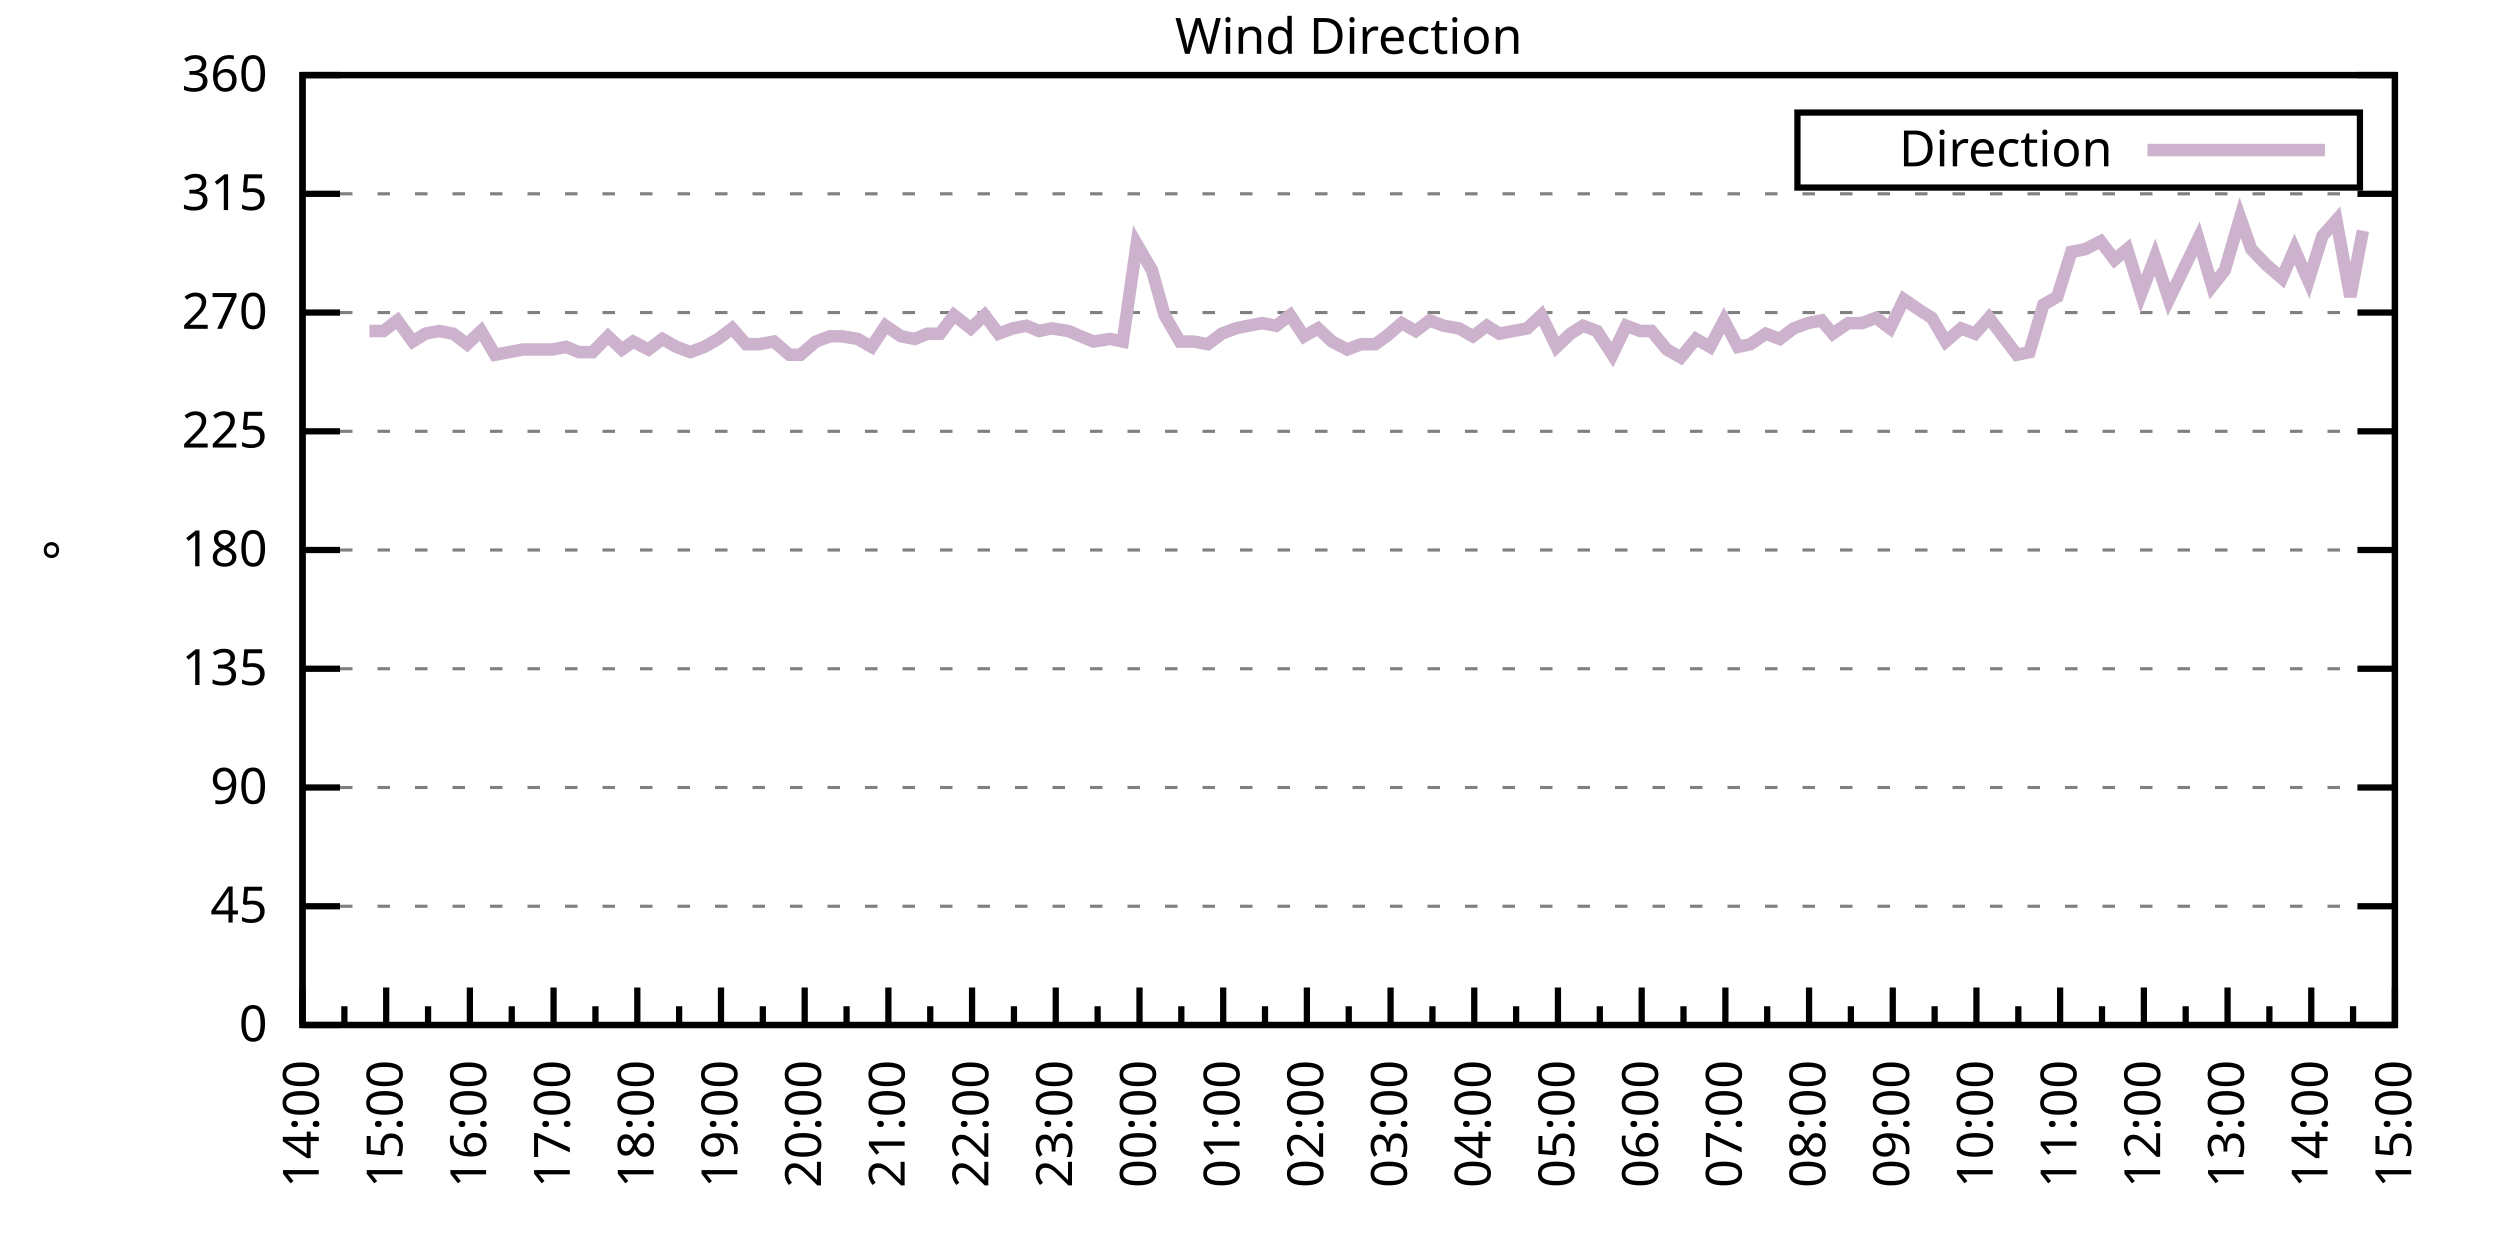
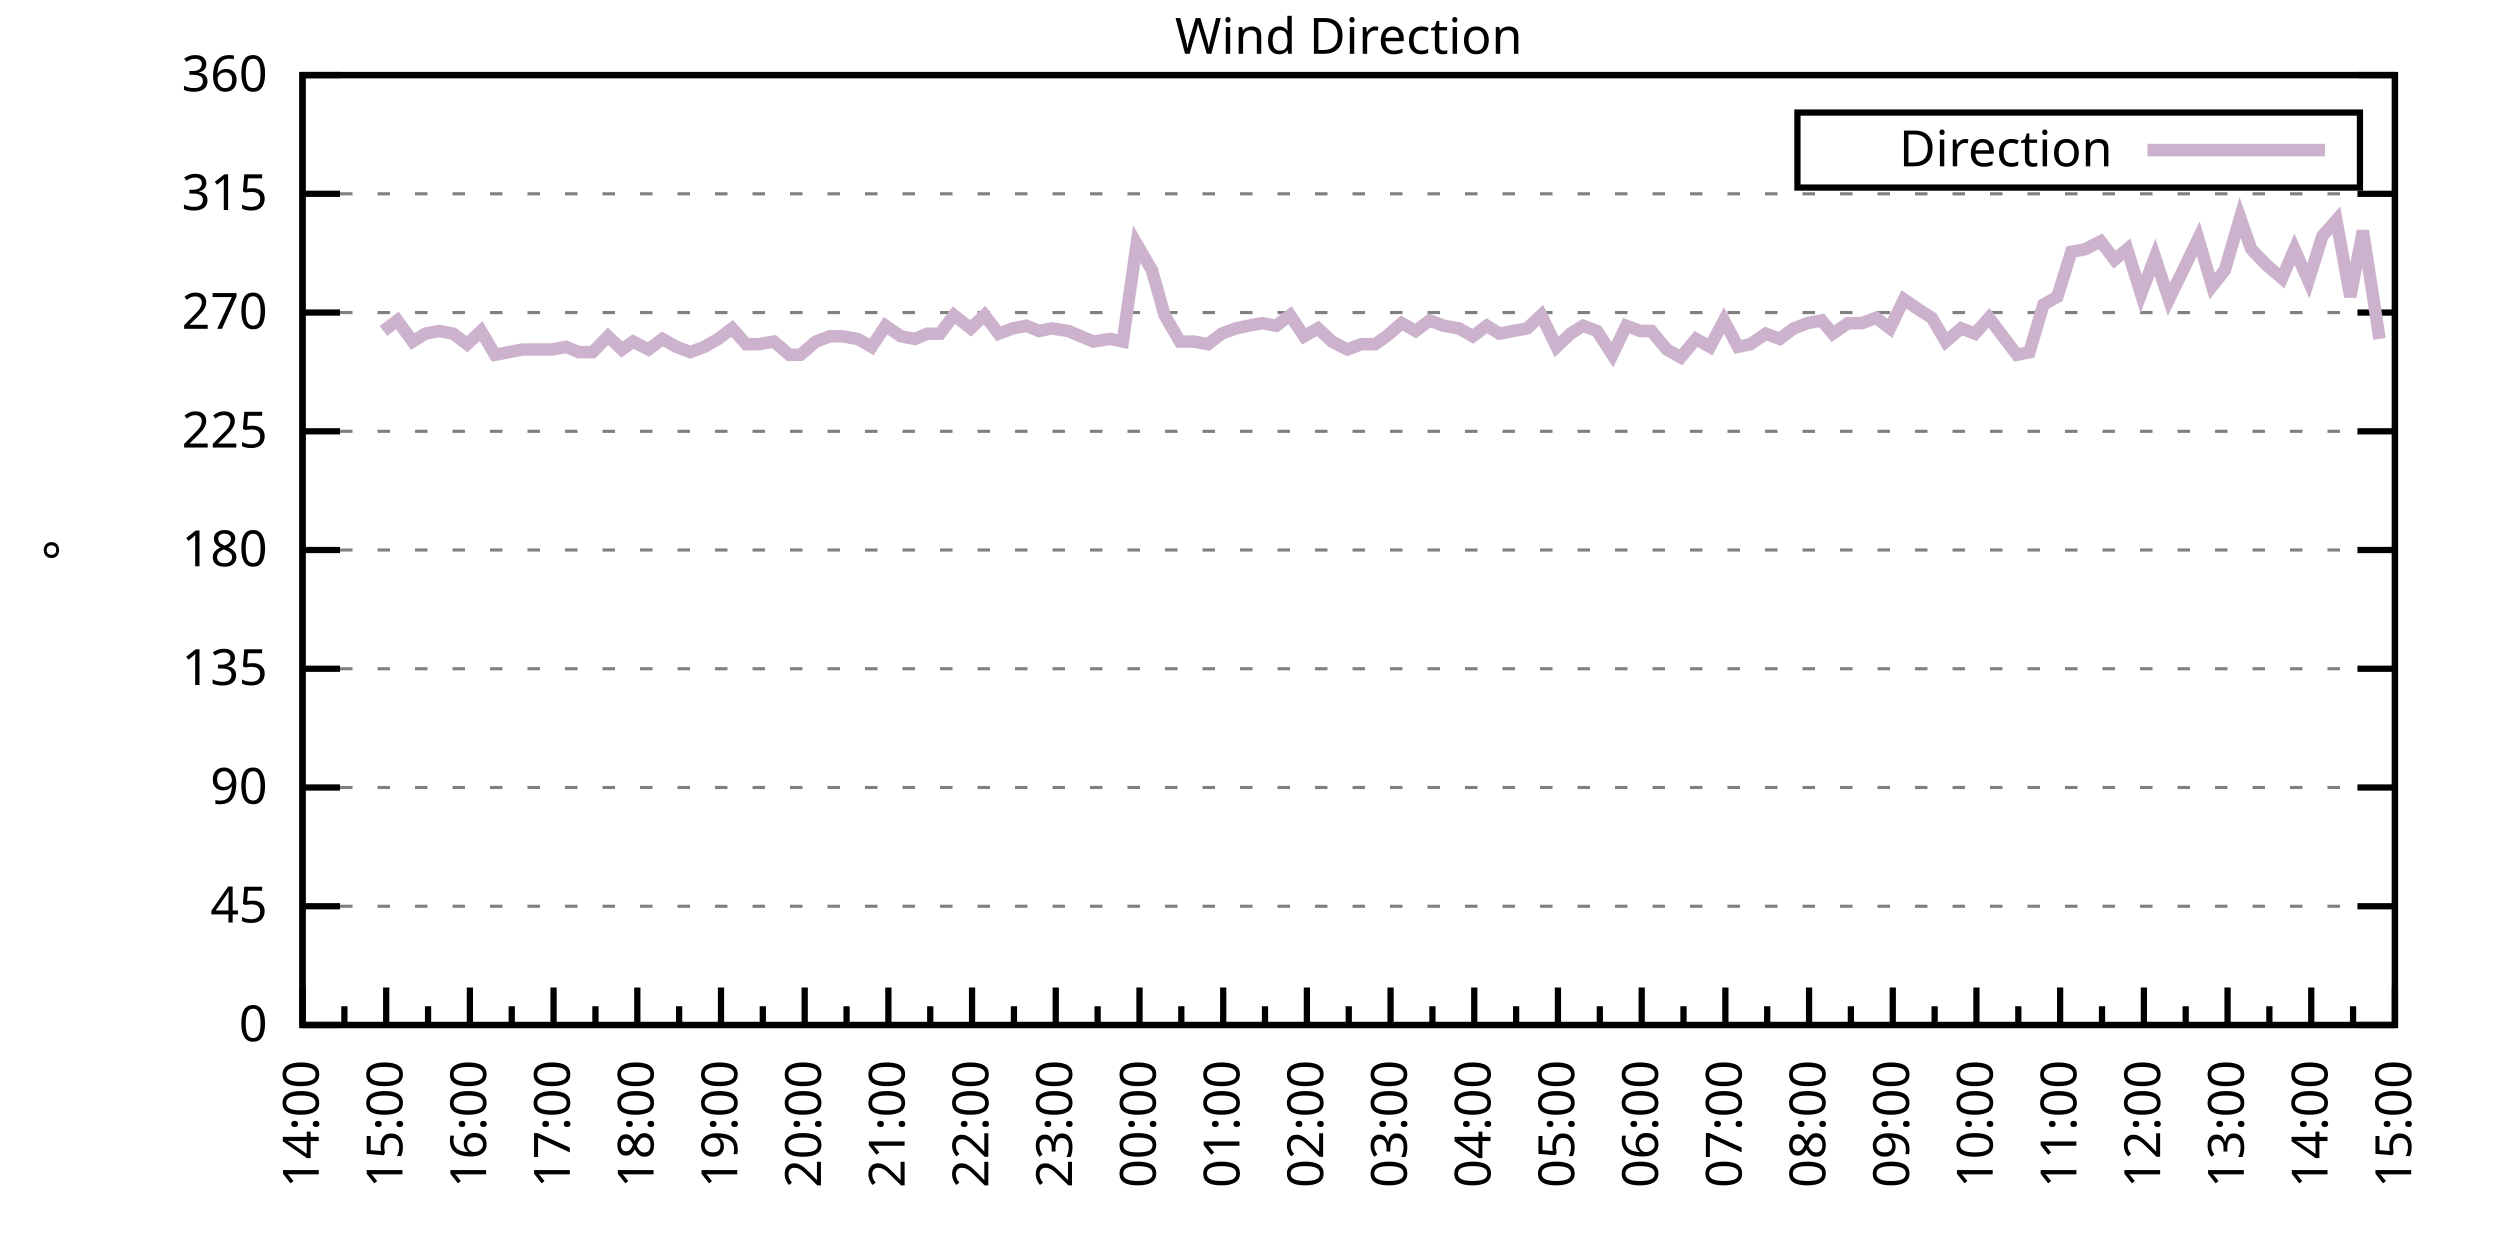
<svg xmlns="http://www.w3.org/2000/svg" xmlns:xlink="http://www.w3.org/1999/xlink" width="400" height="200" viewBox="0 0 400 200">
  <g id="gnuplot_canvas">
    <rect x="0" y="0" width="400" height="200" fill="none" />
    <defs>
      <circle id="gpDot" r="0.5" stroke-width="0.5" stroke="currentColor" />
      <path id="gpPt0" stroke-width="0.333" stroke="currentColor" d="M-1,0 h2 M0,-1 v2" />
      <path id="gpPt1" stroke-width="0.333" stroke="currentColor" d="M-1,-1 L1,1 M1,-1 L-1,1" />
      <path id="gpPt2" stroke-width="0.333" stroke="currentColor" d="M-1,0 L1,0 M0,-1 L0,1 M-1,-1 L1,1 M-1,1 L1,-1" />
      <rect id="gpPt3" stroke-width="0.333" stroke="currentColor" x="-1" y="-1" width="2" height="2" />
      <rect id="gpPt4" stroke-width="0.333" stroke="currentColor" fill="currentColor" x="-1" y="-1" width="2" height="2" />
      <circle id="gpPt5" stroke-width="0.333" stroke="currentColor" cx="0" cy="0" r="1" />
      <use xlink:href="#gpPt5" id="gpPt6" fill="currentColor" stroke="none" />
      <path id="gpPt7" stroke-width="0.333" stroke="currentColor" d="M0,-1.33 L-1.33,0.67 L1.33,0.67 z" />
      <use xlink:href="#gpPt7" id="gpPt8" fill="currentColor" stroke="none" />
      <use xlink:href="#gpPt7" id="gpPt9" stroke="currentColor" transform="rotate(180)" />
      <use xlink:href="#gpPt9" id="gpPt10" fill="currentColor" stroke="none" />
      <use xlink:href="#gpPt3" id="gpPt11" stroke="currentColor" transform="rotate(45)" />
      <use xlink:href="#gpPt11" id="gpPt12" fill="currentColor" stroke="none" />
      <path id="gpPt13" stroke-width="0.333" stroke="currentColor" d="M0,1.330 L1.265,0.411 L0.782,-1.067 L-0.782,-1.076 L-1.265,0.411 z" />
      <use xlink:href="#gpPt13" id="gpPt14" fill="currentColor" stroke="none" />
      <filter id="textbox" filterUnits="objectBoundingBox" x="0" y="0" height="1" width="1">
        <feFlood flood-color="white" flood-opacity="1" result="bgnd" />
        <feComposite in="SourceGraphic" in2="bgnd" operator="atop" />
      </filter>
      <filter id="greybox" filterUnits="objectBoundingBox" x="0" y="0" height="1" width="1">
        <feFlood flood-color="lightgrey" flood-opacity="1" result="grey" />
        <feComposite in="SourceGraphic" in2="grey" operator="atop" />
      </filter>
    </defs>
    <g fill="none" color="white" stroke="currentColor" stroke-width="1.00" stroke-linecap="butt" stroke-linejoin="miter">
</g>
    <g fill="none" color="black" stroke="currentColor" stroke-width="1.00" stroke-linecap="butt" stroke-linejoin="miter">
      <g stroke="none" shape-rendering="crispEdges">
        <polygon fill="rgb(255, 255, 255)" points="48.40,164.00 383.18,164.00 383.18,12.02 48.40,12.02 " />
      </g>
    </g>
    <g fill="none" color="black" stroke="currentColor" stroke-width="1.00" stroke-linecap="butt" stroke-linejoin="miter">
</g>
    <g fill="none" color="black" stroke="black" stroke-width="0.50" stroke-linecap="butt" stroke-linejoin="miter">
</g>
    <g fill="none" color="gray" stroke="currentColor" stroke-width="0.50" stroke-linecap="butt" stroke-linejoin="miter">
      <path stroke="gray" stroke-dasharray="2,4" class="gridline" d="M48.40,164.00 L383.19,164.00  " />
    </g>
    <g fill="none" color="gray" stroke="gray" stroke-width="1.00" stroke-linecap="butt" stroke-linejoin="miter">
</g>
    <g fill="none" color="black" stroke="currentColor" stroke-width="1.00" stroke-linecap="butt" stroke-linejoin="miter">
      <path stroke="black" d="M48.40,164.00 L54.40,164.00 M383.19,164.00 L377.19,164.00  " />
      <g transform="translate(42.80,166.60)" stroke="none" fill="black" font-family="Sans" font-size="8.00" text-anchor="end">
        <text>
          <tspan font-family="Sans"> 0</tspan>
        </text>
      </g>
    </g>
    <g fill="none" color="black" stroke="currentColor" stroke-width="1.00" stroke-linecap="butt" stroke-linejoin="miter">
</g>
    <g fill="none" color="black" stroke="black" stroke-width="0.50" stroke-linecap="butt" stroke-linejoin="miter">
</g>
    <g fill="none" color="gray" stroke="currentColor" stroke-width="0.50" stroke-linecap="butt" stroke-linejoin="miter">
      <path stroke="gray" stroke-dasharray="2,4" class="gridline" d="M48.40,145.00 L383.19,145.00  " />
    </g>
    <g fill="none" color="gray" stroke="gray" stroke-width="1.00" stroke-linecap="butt" stroke-linejoin="miter">
</g>
    <g fill="none" color="black" stroke="currentColor" stroke-width="1.00" stroke-linecap="butt" stroke-linejoin="miter">
      <path stroke="black" d="M48.40,145.00 L54.40,145.00 M383.19,145.00 L377.19,145.00  " />
      <g transform="translate(42.80,147.60)" stroke="none" fill="black" font-family="Sans" font-size="8.00" text-anchor="end">
        <text>
          <tspan font-family="Sans"> 45</tspan>
        </text>
      </g>
    </g>
    <g fill="none" color="black" stroke="currentColor" stroke-width="1.00" stroke-linecap="butt" stroke-linejoin="miter">
</g>
    <g fill="none" color="black" stroke="black" stroke-width="0.50" stroke-linecap="butt" stroke-linejoin="miter">
</g>
    <g fill="none" color="gray" stroke="currentColor" stroke-width="0.50" stroke-linecap="butt" stroke-linejoin="miter">
      <path stroke="gray" stroke-dasharray="2,4" class="gridline" d="M48.40,126.00 L383.19,126.00  " />
    </g>
    <g fill="none" color="gray" stroke="gray" stroke-width="1.00" stroke-linecap="butt" stroke-linejoin="miter">
</g>
    <g fill="none" color="black" stroke="currentColor" stroke-width="1.00" stroke-linecap="butt" stroke-linejoin="miter">
      <path stroke="black" d="M48.40,126.00 L54.40,126.00 M383.19,126.00 L377.19,126.00  " />
      <g transform="translate(42.80,128.60)" stroke="none" fill="black" font-family="Sans" font-size="8.00" text-anchor="end">
        <text>
          <tspan font-family="Sans"> 90</tspan>
        </text>
      </g>
    </g>
    <g fill="none" color="black" stroke="currentColor" stroke-width="1.00" stroke-linecap="butt" stroke-linejoin="miter">
</g>
    <g fill="none" color="black" stroke="black" stroke-width="0.50" stroke-linecap="butt" stroke-linejoin="miter">
</g>
    <g fill="none" color="gray" stroke="currentColor" stroke-width="0.50" stroke-linecap="butt" stroke-linejoin="miter">
      <path stroke="gray" stroke-dasharray="2,4" class="gridline" d="M48.40,107.00 L383.19,107.00  " />
    </g>
    <g fill="none" color="gray" stroke="gray" stroke-width="1.00" stroke-linecap="butt" stroke-linejoin="miter">
</g>
    <g fill="none" color="black" stroke="currentColor" stroke-width="1.00" stroke-linecap="butt" stroke-linejoin="miter">
      <path stroke="black" d="M48.40,107.00 L54.40,107.00 M383.19,107.00 L377.19,107.00  " />
      <g transform="translate(42.80,109.60)" stroke="none" fill="black" font-family="Sans" font-size="8.00" text-anchor="end">
        <text>
          <tspan font-family="Sans"> 135</tspan>
        </text>
      </g>
    </g>
    <g fill="none" color="black" stroke="currentColor" stroke-width="1.00" stroke-linecap="butt" stroke-linejoin="miter">
</g>
    <g fill="none" color="black" stroke="black" stroke-width="0.50" stroke-linecap="butt" stroke-linejoin="miter">
</g>
    <g fill="none" color="gray" stroke="currentColor" stroke-width="0.50" stroke-linecap="butt" stroke-linejoin="miter">
      <path stroke="gray" stroke-dasharray="2,4" class="gridline" d="M48.40,88.00 L383.19,88.00  " />
    </g>
    <g fill="none" color="gray" stroke="gray" stroke-width="1.00" stroke-linecap="butt" stroke-linejoin="miter">
</g>
    <g fill="none" color="black" stroke="currentColor" stroke-width="1.00" stroke-linecap="butt" stroke-linejoin="miter">
      <path stroke="black" d="M48.40,88.00 L54.40,88.00 M383.19,88.00 L377.19,88.00  " />
      <g transform="translate(42.80,90.60)" stroke="none" fill="black" font-family="Sans" font-size="8.00" text-anchor="end">
        <text>
          <tspan font-family="Sans"> 180</tspan>
        </text>
      </g>
    </g>
    <g fill="none" color="black" stroke="currentColor" stroke-width="1.00" stroke-linecap="butt" stroke-linejoin="miter">
</g>
    <g fill="none" color="black" stroke="black" stroke-width="0.50" stroke-linecap="butt" stroke-linejoin="miter">
</g>
    <g fill="none" color="gray" stroke="currentColor" stroke-width="0.50" stroke-linecap="butt" stroke-linejoin="miter">
      <path stroke="gray" stroke-dasharray="2,4" class="gridline" d="M48.40,69.01 L383.19,69.01  " />
    </g>
    <g fill="none" color="gray" stroke="gray" stroke-width="1.00" stroke-linecap="butt" stroke-linejoin="miter">
</g>
    <g fill="none" color="black" stroke="currentColor" stroke-width="1.00" stroke-linecap="butt" stroke-linejoin="miter">
      <path stroke="black" d="M48.40,69.01 L54.40,69.01 M383.19,69.01 L377.19,69.01  " />
      <g transform="translate(42.80,71.61)" stroke="none" fill="black" font-family="Sans" font-size="8.00" text-anchor="end">
        <text>
          <tspan font-family="Sans"> 225</tspan>
        </text>
      </g>
    </g>
    <g fill="none" color="black" stroke="currentColor" stroke-width="1.00" stroke-linecap="butt" stroke-linejoin="miter">
</g>
    <g fill="none" color="black" stroke="black" stroke-width="0.50" stroke-linecap="butt" stroke-linejoin="miter">
</g>
    <g fill="none" color="gray" stroke="currentColor" stroke-width="0.50" stroke-linecap="butt" stroke-linejoin="miter">
      <path stroke="gray" stroke-dasharray="2,4" class="gridline" d="M48.40,50.01 L383.19,50.01  " />
    </g>
    <g fill="none" color="gray" stroke="gray" stroke-width="1.00" stroke-linecap="butt" stroke-linejoin="miter">
</g>
    <g fill="none" color="black" stroke="currentColor" stroke-width="1.00" stroke-linecap="butt" stroke-linejoin="miter">
      <path stroke="black" d="M48.40,50.01 L54.40,50.01 M383.19,50.01 L377.19,50.01  " />
      <g transform="translate(42.80,52.61)" stroke="none" fill="black" font-family="Sans" font-size="8.00" text-anchor="end">
        <text>
          <tspan font-family="Sans"> 270</tspan>
        </text>
      </g>
    </g>
    <g fill="none" color="black" stroke="currentColor" stroke-width="1.00" stroke-linecap="butt" stroke-linejoin="miter">
</g>
    <g fill="none" color="black" stroke="black" stroke-width="0.50" stroke-linecap="butt" stroke-linejoin="miter">
</g>
    <g fill="none" color="gray" stroke="currentColor" stroke-width="0.50" stroke-linecap="butt" stroke-linejoin="miter">
      <path stroke="gray" stroke-dasharray="2,4" class="gridline" d="M48.40,31.01 L383.19,31.01  " />
    </g>
    <g fill="none" color="gray" stroke="gray" stroke-width="1.00" stroke-linecap="butt" stroke-linejoin="miter">
</g>
    <g fill="none" color="black" stroke="currentColor" stroke-width="1.00" stroke-linecap="butt" stroke-linejoin="miter">
      <path stroke="black" d="M48.40,31.01 L54.40,31.01 M383.19,31.01 L377.19,31.01  " />
      <g transform="translate(42.80,33.61)" stroke="none" fill="black" font-family="Sans" font-size="8.00" text-anchor="end">
        <text>
          <tspan font-family="Sans"> 315</tspan>
        </text>
      </g>
    </g>
    <g fill="none" color="black" stroke="currentColor" stroke-width="1.00" stroke-linecap="butt" stroke-linejoin="miter">
</g>
    <g fill="none" color="black" stroke="black" stroke-width="0.50" stroke-linecap="butt" stroke-linejoin="miter">
</g>
    <g fill="none" color="gray" stroke="currentColor" stroke-width="0.50" stroke-linecap="butt" stroke-linejoin="miter">
      <path stroke="gray" stroke-dasharray="2,4" class="gridline" d="M48.40,12.01 L383.19,12.01  " />
    </g>
    <g fill="none" color="gray" stroke="gray" stroke-width="1.00" stroke-linecap="butt" stroke-linejoin="miter">
</g>
    <g fill="none" color="black" stroke="currentColor" stroke-width="1.00" stroke-linecap="butt" stroke-linejoin="miter">
      <path stroke="black" d="M48.40,12.01 L54.40,12.01 M383.19,12.01 L377.19,12.01  " />
      <g transform="translate(42.80,14.61)" stroke="none" fill="black" font-family="Sans" font-size="8.00" text-anchor="end">
        <text>
          <tspan font-family="Sans"> 360</tspan>
        </text>
      </g>
    </g>
    <g fill="none" color="black" stroke="currentColor" stroke-width="1.00" stroke-linecap="butt" stroke-linejoin="miter">
      <path stroke="black" d="M48.40,164.00 L48.40,158.00  " />
      <g transform="translate(51.00,169.60) rotate(270)" stroke="none" fill="black" font-family="Sans" font-size="8.00" text-anchor="end">
        <text>
          <tspan font-family="Sans">14:00</tspan>
        </text>
      </g>
    </g>
    <g fill="none" color="black" stroke="currentColor" stroke-width="1.00" stroke-linecap="butt" stroke-linejoin="miter">
      <path stroke="black" d="M55.10,164.00 L55.10,161.00 M61.79,164.00 L61.79,158.00  " />
      <g transform="translate(64.39,169.60) rotate(270)" stroke="none" fill="black" font-family="Sans" font-size="8.00" text-anchor="end">
        <text>
          <tspan font-family="Sans">15:00</tspan>
        </text>
      </g>
    </g>
    <g fill="none" color="black" stroke="currentColor" stroke-width="1.00" stroke-linecap="butt" stroke-linejoin="miter">
      <path stroke="black" d="M68.49,164.00 L68.49,161.00 M75.18,164.00 L75.18,158.00  " />
      <g transform="translate(77.78,169.60) rotate(270)" stroke="none" fill="black" font-family="Sans" font-size="8.00" text-anchor="end">
        <text>
          <tspan font-family="Sans">16:00</tspan>
        </text>
      </g>
    </g>
    <g fill="none" color="black" stroke="currentColor" stroke-width="1.00" stroke-linecap="butt" stroke-linejoin="miter">
      <path stroke="black" d="M81.88,164.00 L81.88,161.00 M88.57,164.00 L88.57,158.00  " />
      <g transform="translate(91.17,169.60) rotate(270)" stroke="none" fill="black" font-family="Sans" font-size="8.00" text-anchor="end">
        <text>
          <tspan font-family="Sans">17:00</tspan>
        </text>
      </g>
    </g>
    <g fill="none" color="black" stroke="currentColor" stroke-width="1.00" stroke-linecap="butt" stroke-linejoin="miter">
      <path stroke="black" d="M95.27,164.00 L95.27,161.00 M101.97,164.00 L101.97,158.00  " />
      <g transform="translate(104.57,169.60) rotate(270)" stroke="none" fill="black" font-family="Sans" font-size="8.00" text-anchor="end">
        <text>
          <tspan font-family="Sans">18:00</tspan>
        </text>
      </g>
    </g>
    <g fill="none" color="black" stroke="currentColor" stroke-width="1.00" stroke-linecap="butt" stroke-linejoin="miter">
      <path stroke="black" d="M108.66,164.00 L108.66,161.00 M115.36,164.00 L115.36,158.00  " />
      <g transform="translate(117.96,169.60) rotate(270)" stroke="none" fill="black" font-family="Sans" font-size="8.00" text-anchor="end">
        <text>
          <tspan font-family="Sans">19:00</tspan>
        </text>
      </g>
    </g>
    <g fill="none" color="black" stroke="currentColor" stroke-width="1.00" stroke-linecap="butt" stroke-linejoin="miter">
      <path stroke="black" d="M122.05,164.00 L122.05,161.00 M128.75,164.00 L128.75,158.00  " />
      <g transform="translate(131.35,169.60) rotate(270)" stroke="none" fill="black" font-family="Sans" font-size="8.00" text-anchor="end">
        <text>
          <tspan font-family="Sans">20:00</tspan>
        </text>
      </g>
    </g>
    <g fill="none" color="black" stroke="currentColor" stroke-width="1.00" stroke-linecap="butt" stroke-linejoin="miter">
      <path stroke="black" d="M135.45,164.00 L135.45,161.00 M142.14,164.00 L142.14,158.00  " />
      <g transform="translate(144.74,169.60) rotate(270)" stroke="none" fill="black" font-family="Sans" font-size="8.00" text-anchor="end">
        <text>
          <tspan font-family="Sans">21:00</tspan>
        </text>
      </g>
    </g>
    <g fill="none" color="black" stroke="currentColor" stroke-width="1.00" stroke-linecap="butt" stroke-linejoin="miter">
      <path stroke="black" d="M148.84,164.00 L148.84,161.00 M155.53,164.00 L155.53,158.00  " />
      <g transform="translate(158.13,169.60) rotate(270)" stroke="none" fill="black" font-family="Sans" font-size="8.00" text-anchor="end">
        <text>
          <tspan font-family="Sans">22:00</tspan>
        </text>
      </g>
    </g>
    <g fill="none" color="black" stroke="currentColor" stroke-width="1.00" stroke-linecap="butt" stroke-linejoin="miter">
      <path stroke="black" d="M162.23,164.00 L162.23,161.00 M168.92,164.00 L168.92,158.00  " />
      <g transform="translate(171.52,169.60) rotate(270)" stroke="none" fill="black" font-family="Sans" font-size="8.00" text-anchor="end">
        <text>
          <tspan font-family="Sans">23:00</tspan>
        </text>
      </g>
    </g>
    <g fill="none" color="black" stroke="currentColor" stroke-width="1.00" stroke-linecap="butt" stroke-linejoin="miter">
      <path stroke="black" d="M175.62,164.00 L175.62,161.00 M182.32,164.00 L182.32,158.00  " />
      <g transform="translate(184.92,169.60) rotate(270)" stroke="none" fill="black" font-family="Sans" font-size="8.00" text-anchor="end">
        <text>
          <tspan font-family="Sans">00:00</tspan>
        </text>
      </g>
    </g>
    <g fill="none" color="black" stroke="currentColor" stroke-width="1.00" stroke-linecap="butt" stroke-linejoin="miter">
      <path stroke="black" d="M189.01,164.00 L189.01,161.00 M195.71,164.00 L195.71,158.00  " />
      <g transform="translate(198.31,169.60) rotate(270)" stroke="none" fill="black" font-family="Sans" font-size="8.00" text-anchor="end">
        <text>
          <tspan font-family="Sans">01:00</tspan>
        </text>
      </g>
    </g>
    <g fill="none" color="black" stroke="currentColor" stroke-width="1.00" stroke-linecap="butt" stroke-linejoin="miter">
      <path stroke="black" d="M202.40,164.00 L202.40,161.00 M209.10,164.00 L209.10,158.00  " />
      <g transform="translate(211.70,169.60) rotate(270)" stroke="none" fill="black" font-family="Sans" font-size="8.00" text-anchor="end">
        <text>
          <tspan font-family="Sans">02:00</tspan>
        </text>
      </g>
    </g>
    <g fill="none" color="black" stroke="currentColor" stroke-width="1.00" stroke-linecap="butt" stroke-linejoin="miter">
      <path stroke="black" d="M215.80,164.00 L215.80,161.00 M222.49,164.00 L222.49,158.00  " />
      <g transform="translate(225.09,169.60) rotate(270)" stroke="none" fill="black" font-family="Sans" font-size="8.00" text-anchor="end">
        <text>
          <tspan font-family="Sans">03:00</tspan>
        </text>
      </g>
    </g>
    <g fill="none" color="black" stroke="currentColor" stroke-width="1.00" stroke-linecap="butt" stroke-linejoin="miter">
      <path stroke="black" d="M229.19,164.00 L229.19,161.00 M235.88,164.00 L235.88,158.00  " />
      <g transform="translate(238.48,169.60) rotate(270)" stroke="none" fill="black" font-family="Sans" font-size="8.00" text-anchor="end">
        <text>
          <tspan font-family="Sans">04:00</tspan>
        </text>
      </g>
    </g>
    <g fill="none" color="black" stroke="currentColor" stroke-width="1.00" stroke-linecap="butt" stroke-linejoin="miter">
      <path stroke="black" d="M242.58,164.00 L242.58,161.00 M249.27,164.00 L249.27,158.00  " />
      <g transform="translate(251.87,169.60) rotate(270)" stroke="none" fill="black" font-family="Sans" font-size="8.00" text-anchor="end">
        <text>
          <tspan font-family="Sans">05:00</tspan>
        </text>
      </g>
    </g>
    <g fill="none" color="black" stroke="currentColor" stroke-width="1.00" stroke-linecap="butt" stroke-linejoin="miter">
      <path stroke="black" d="M255.97,164.00 L255.97,161.00 M262.67,164.00 L262.67,158.00  " />
      <g transform="translate(265.27,169.60) rotate(270)" stroke="none" fill="black" font-family="Sans" font-size="8.00" text-anchor="end">
        <text>
          <tspan font-family="Sans">06:00</tspan>
        </text>
      </g>
    </g>
    <g fill="none" color="black" stroke="currentColor" stroke-width="1.00" stroke-linecap="butt" stroke-linejoin="miter">
      <path stroke="black" d="M269.36,164.00 L269.36,161.00 M276.06,164.00 L276.06,158.00  " />
      <g transform="translate(278.66,169.60) rotate(270)" stroke="none" fill="black" font-family="Sans" font-size="8.00" text-anchor="end">
        <text>
          <tspan font-family="Sans">07:00</tspan>
        </text>
      </g>
    </g>
    <g fill="none" color="black" stroke="currentColor" stroke-width="1.00" stroke-linecap="butt" stroke-linejoin="miter">
      <path stroke="black" d="M282.75,164.00 L282.75,161.00 M289.45,164.00 L289.45,158.00  " />
      <g transform="translate(292.05,169.60) rotate(270)" stroke="none" fill="black" font-family="Sans" font-size="8.00" text-anchor="end">
        <text>
          <tspan font-family="Sans">08:00</tspan>
        </text>
      </g>
    </g>
    <g fill="none" color="black" stroke="currentColor" stroke-width="1.00" stroke-linecap="butt" stroke-linejoin="miter">
      <path stroke="black" d="M296.14,164.00 L296.14,161.00 M302.84,164.00 L302.84,158.00  " />
      <g transform="translate(305.44,169.60) rotate(270)" stroke="none" fill="black" font-family="Sans" font-size="8.00" text-anchor="end">
        <text>
          <tspan font-family="Sans">09:00</tspan>
        </text>
      </g>
    </g>
    <g fill="none" color="black" stroke="currentColor" stroke-width="1.00" stroke-linecap="butt" stroke-linejoin="miter">
      <path stroke="black" d="M309.54,164.00 L309.54,161.00 M316.23,164.00 L316.23,158.00  " />
      <g transform="translate(318.83,169.60) rotate(270)" stroke="none" fill="black" font-family="Sans" font-size="8.00" text-anchor="end">
        <text>
          <tspan font-family="Sans">10:00</tspan>
        </text>
      </g>
    </g>
    <g fill="none" color="black" stroke="currentColor" stroke-width="1.00" stroke-linecap="butt" stroke-linejoin="miter">
      <path stroke="black" d="M322.93,164.00 L322.93,161.00 M329.62,164.00 L329.62,158.00  " />
      <g transform="translate(332.22,169.60) rotate(270)" stroke="none" fill="black" font-family="Sans" font-size="8.00" text-anchor="end">
        <text>
          <tspan font-family="Sans">11:00</tspan>
        </text>
      </g>
    </g>
    <g fill="none" color="black" stroke="currentColor" stroke-width="1.00" stroke-linecap="butt" stroke-linejoin="miter">
      <path stroke="black" d="M336.32,164.00 L336.32,161.00 M343.02,164.00 L343.02,158.00  " />
      <g transform="translate(345.62,169.60) rotate(270)" stroke="none" fill="black" font-family="Sans" font-size="8.00" text-anchor="end">
        <text>
          <tspan font-family="Sans">12:00</tspan>
        </text>
      </g>
    </g>
    <g fill="none" color="black" stroke="currentColor" stroke-width="1.00" stroke-linecap="butt" stroke-linejoin="miter">
      <path stroke="black" d="M349.71,164.00 L349.71,161.00 M356.41,164.00 L356.41,158.00  " />
      <g transform="translate(359.01,169.60) rotate(270)" stroke="none" fill="black" font-family="Sans" font-size="8.00" text-anchor="end">
        <text>
          <tspan font-family="Sans">13:00</tspan>
        </text>
      </g>
    </g>
    <g fill="none" color="black" stroke="currentColor" stroke-width="1.00" stroke-linecap="butt" stroke-linejoin="miter">
      <path stroke="black" d="M363.10,164.00 L363.10,161.00 M369.80,164.00 L369.80,158.00  " />
      <g transform="translate(372.40,169.60) rotate(270)" stroke="none" fill="black" font-family="Sans" font-size="8.00" text-anchor="end">
        <text>
          <tspan font-family="Sans">14:00</tspan>
        </text>
      </g>
    </g>
    <g fill="none" color="black" stroke="currentColor" stroke-width="1.00" stroke-linecap="butt" stroke-linejoin="miter">
      <path stroke="black" d="M376.49,164.00 L376.49,161.00 M383.19,164.00 L383.19,158.00  " />
      <g transform="translate(385.79,169.60) rotate(270)" stroke="none" fill="black" font-family="Sans" font-size="8.00" text-anchor="end">
        <text>
          <tspan font-family="Sans">15:00</tspan>
        </text>
      </g>
    </g>
    <g fill="none" color="black" stroke="currentColor" stroke-width="1.00" stroke-linecap="butt" stroke-linejoin="miter">
</g>
    <g fill="none" color="black" stroke="currentColor" stroke-width="1.00" stroke-linecap="butt" stroke-linejoin="miter">
      <path stroke="black" d="M48.40,12.01 L48.40,164.00 L383.19,164.00 L383.19,12.01 L48.40,12.01 Z  " />
    </g>
    <g fill="none" color="black" stroke="currentColor" stroke-width="1.00" stroke-linecap="butt" stroke-linejoin="miter">
      <g transform="translate(12.80,88.01) rotate(270)" stroke="none" fill="black" font-family="Sans" font-size="8.00" text-anchor="middle">
        <text>
          <tspan font-family="Sans">°</tspan>
        </text>
      </g>
    </g>
    <g fill="none" color="black" stroke="currentColor" stroke-width="1.00" stroke-linecap="butt" stroke-linejoin="miter">
</g>
    <g fill="none" color="black" stroke="currentColor" stroke-width="1.00" stroke-linecap="butt" stroke-linejoin="miter">
      <path stroke="black" d="M287.59,30.01 L287.59,18.01 L377.59,18.01 L377.59,30.01 L287.59,30.01 Z  " />
    </g>
    <g id="Wind_direction_plot_1">
      <g fill="none" color="white" stroke="black" stroke-width="2.00" stroke-linecap="butt" stroke-linejoin="miter">
</g>
      <g fill="none" color="black" stroke="currentColor" stroke-width="2.00" stroke-linecap="butt" stroke-linejoin="miter">
        <g transform="translate(337.99,26.61)" stroke="none" fill="black" font-family="Sans" font-size="8.00" text-anchor="end">
          <text>
            <tspan font-family="Sans">Direction</tspan>
          </text>
        </g>
      </g>
      <g fill="none" color="black" stroke="currentColor" stroke-width="2.00" stroke-linecap="butt" stroke-linejoin="miter">
-         <path stroke="rgb(204, 178, 204)" d="M343.59,24.01 L371.99,24.01 M59.11,52.96 L61.35,52.96 L63.58,51.27 L66.03,54.65 L68.04,53.39 L70.27,52.96   L72.50,53.39 L74.74,55.07 L76.97,52.96 L79.20,56.76 L81.43,56.34 L83.66,55.92 L85.90,55.92 L88.35,55.92   L90.58,55.50 L92.59,56.34 L94.82,56.34 L97.28,53.81 L99.51,55.92 L101.30,54.65 L103.75,55.92 L105.98,54.23   L108.22,55.50 L110.45,56.34 L112.68,55.50 L114.91,54.23 L117.14,52.54 L119.38,55.07 L121.38,55.07 L123.84,54.65   L126.29,56.76 L128.08,56.76 L130.54,54.65 L132.77,53.81 L134.78,53.81 L137.23,54.23 L139.46,55.50 L141.69,52.12   L144.15,53.81 L146.38,54.23 L148.39,53.39 L150.40,53.39 L152.63,50.43 L155.31,52.54 L157.54,50.43 L159.77,53.39   L162.01,52.54 L164.24,52.12 L166.25,52.96 L168.25,52.54 L170.93,52.96 L172.94,53.81 L174.95,54.65 L177.63,54.23   L179.64,54.65 L181.87,39.03 L184.32,43.25 L186.33,50.43 L188.79,54.65 L191.02,54.65 L193.25,55.07 L195.48,53.39   L197.72,52.54 L199.73,52.12 L201.96,51.70 L204.19,52.12 L206.42,50.43 L208.65,53.81 L210.88,52.54 L213.12,54.65   L215.57,55.92 L217.80,55.07 L220.04,55.07 L221.82,53.81 L224.28,51.70 L226.51,52.96 L228.74,51.27 L230.97,52.12   L233.43,52.54 L235.66,53.81 L237.89,52.12 L239.90,53.39 L242.13,52.96 L244.36,52.54 L246.60,50.43 L249.05,55.50   L251.28,53.39 L253.29,52.12 L255.52,52.96 L257.98,56.76 L260.21,52.12 L262.44,52.96 L264.23,52.96 L266.68,55.92   L268.92,57.18 L271.37,54.23 L273.60,55.50 L275.83,51.27 L278.07,55.50 L280.07,55.07 L282.53,53.39 L284.76,54.23   L286.99,52.54 L289.23,51.70 L291.46,51.27 L293.24,53.39 L295.70,51.70 L297.93,51.70 L300.16,50.85 L302.39,52.54   L304.63,47.90 L307.08,49.59 L309.09,50.85 L311.32,54.65 L313.78,52.54 L316.01,53.39 L318.24,50.85 L320.47,53.81   L322.70,56.76 L324.71,56.34 L326.95,48.74 L329.18,47.47 L331.41,40.30 L333.64,39.87 L336.10,38.61 L338.33,41.56   L340.34,39.87 L342.57,47.05 L344.80,41.14 L347.03,47.90 L349.49,42.83 L351.72,38.19 L353.95,45.79 L355.96,43.25   L358.42,34.81 L360.20,39.87 L362.66,42.41 L365.11,44.52 L367.12,39.87 L369.35,44.94 L371.58,37.76 L373.82,35.23   L376.05,47.47 L378.06,36.92  " />
+         <path stroke="rgb(204, 178, 204)" d="M343.59,24.01 L371.99,24.01 M61.35,52.96 L63.58,51.27 L66.03,54.65 L68.04,53.39 L70.27,52.96 L72.50,53.39   L74.74,55.07 L76.97,52.96 L79.20,56.76 L81.43,56.34 L83.66,55.92 L85.90,55.92 L88.35,55.92 L90.58,55.50   L92.59,56.34 L94.82,56.34 L97.28,53.81 L99.51,55.92 L101.30,54.65 L103.75,55.92 L105.98,54.23 L108.22,55.50   L110.45,56.34 L112.68,55.50 L114.91,54.23 L117.14,52.54 L119.38,55.07 L121.38,55.07 L123.84,54.65 L126.29,56.76   L128.08,56.76 L130.54,54.65 L132.77,53.81 L134.78,53.81 L137.23,54.23 L139.46,55.50 L141.69,52.12 L144.15,53.81   L146.38,54.23 L148.39,53.39 L150.40,53.39 L152.63,50.43 L155.31,52.54 L157.54,50.43 L159.77,53.39 L162.01,52.54   L164.24,52.12 L166.25,52.96 L168.25,52.54 L170.93,52.96 L172.94,53.81 L174.95,54.65 L177.63,54.23 L179.64,54.65   L181.87,39.03 L184.32,43.25 L186.33,50.43 L188.79,54.65 L191.02,54.65 L193.25,55.07 L195.48,53.39 L197.72,52.54   L199.73,52.12 L201.96,51.70 L204.19,52.12 L206.42,50.43 L208.65,53.81 L210.88,52.54 L213.12,54.65 L215.57,55.92   L217.80,55.07 L220.04,55.07 L221.82,53.81 L224.28,51.70 L226.51,52.96 L228.74,51.27 L230.97,52.12 L233.43,52.54   L235.66,53.81 L237.89,52.12 L239.90,53.39 L242.13,52.96 L244.36,52.54 L246.60,50.43 L249.05,55.50 L251.28,53.39   L253.29,52.12 L255.52,52.96 L257.98,56.76 L260.21,52.12 L262.44,52.96 L264.23,52.96 L266.68,55.92 L268.92,57.18   L271.37,54.23 L273.60,55.50 L275.83,51.27 L278.07,55.50 L280.07,55.07 L282.53,53.39 L284.76,54.23 L286.99,52.54   L289.23,51.70 L291.46,51.27 L293.24,53.39 L295.70,51.70 L297.93,51.70 L300.16,50.85 L302.39,52.54 L304.63,47.90   L307.08,49.59 L309.09,50.85 L311.32,54.65 L313.78,52.54 L316.01,53.39 L318.24,50.85 L320.47,53.81 L322.70,56.76   L324.71,56.34 L326.95,48.74 L329.18,47.47 L331.41,40.30 L333.64,39.87 L336.10,38.61 L338.33,41.56 L340.34,39.87   L342.57,47.05 L344.80,41.14 L347.03,47.90 L349.49,42.83 L351.72,38.19 L353.95,45.79 L355.96,43.25 L358.42,34.81   L360.20,39.87 L362.66,42.41 L365.11,44.52 L367.12,39.87 L369.35,44.94 L371.58,37.76 L373.82,35.23 L376.05,47.47   L378.06,36.92 L380.73,54.23  " />
      </g>
    </g>
    <g fill="none" color="black" stroke="currentColor" stroke-width="2.00" stroke-linecap="butt" stroke-linejoin="miter">
</g>
    <g fill="none" color="black" stroke="black" stroke-width="1.00" stroke-linecap="butt" stroke-linejoin="miter">
</g>
    <g fill="none" color="black" stroke="currentColor" stroke-width="1.00" stroke-linecap="butt" stroke-linejoin="miter">
      <path stroke="black" d="M48.40,12.01 L48.40,164.00 L383.19,164.00 L383.19,12.01 L48.40,12.01 Z  " />
    </g>
    <g fill="none" color="black" stroke="currentColor" stroke-width="1.00" stroke-linecap="butt" stroke-linejoin="miter">
      <g transform="translate(215.79,8.61)" stroke="none" fill="black" font-family="Sans" font-size="8.00" text-anchor="middle">
        <text>
          <tspan font-family="Sans">Wind Direction</tspan>
        </text>
      </g>
    </g>
    <g fill="none" color="black" stroke="currentColor" stroke-width="1.00" stroke-linecap="butt" stroke-linejoin="miter">
</g>
  </g>
</svg>
